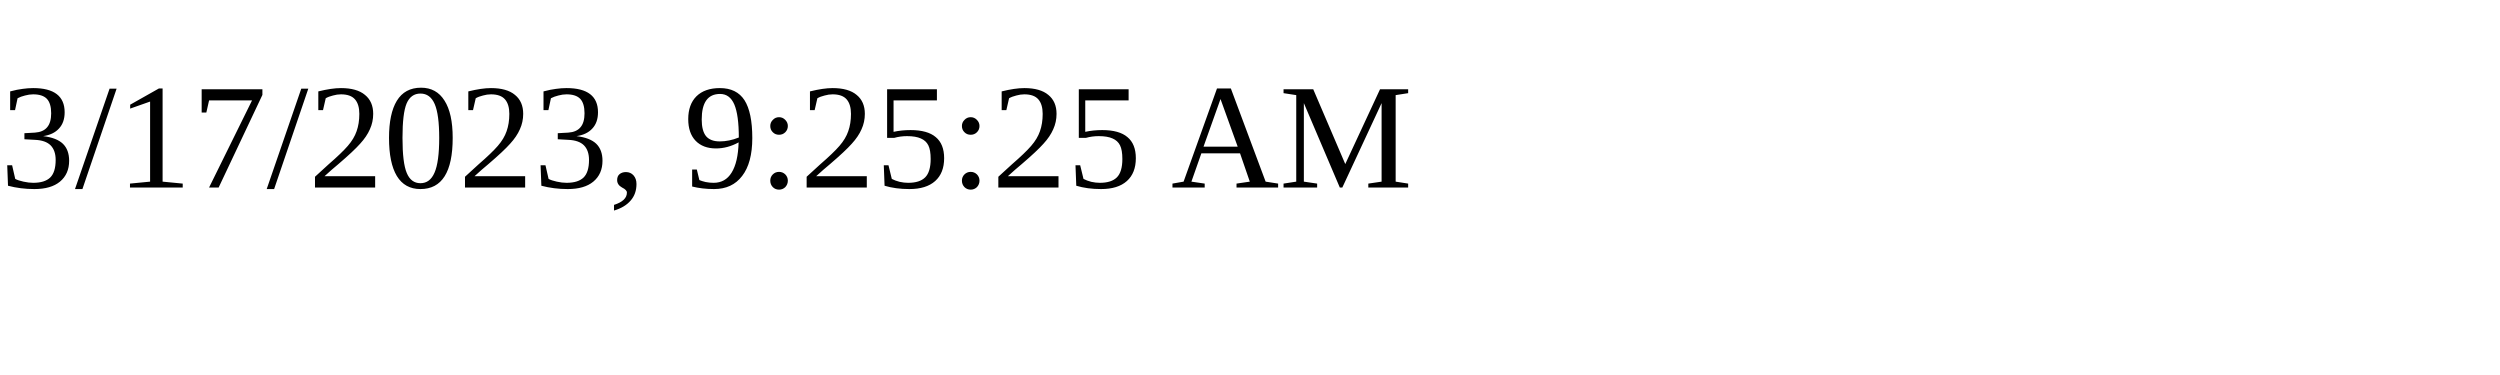
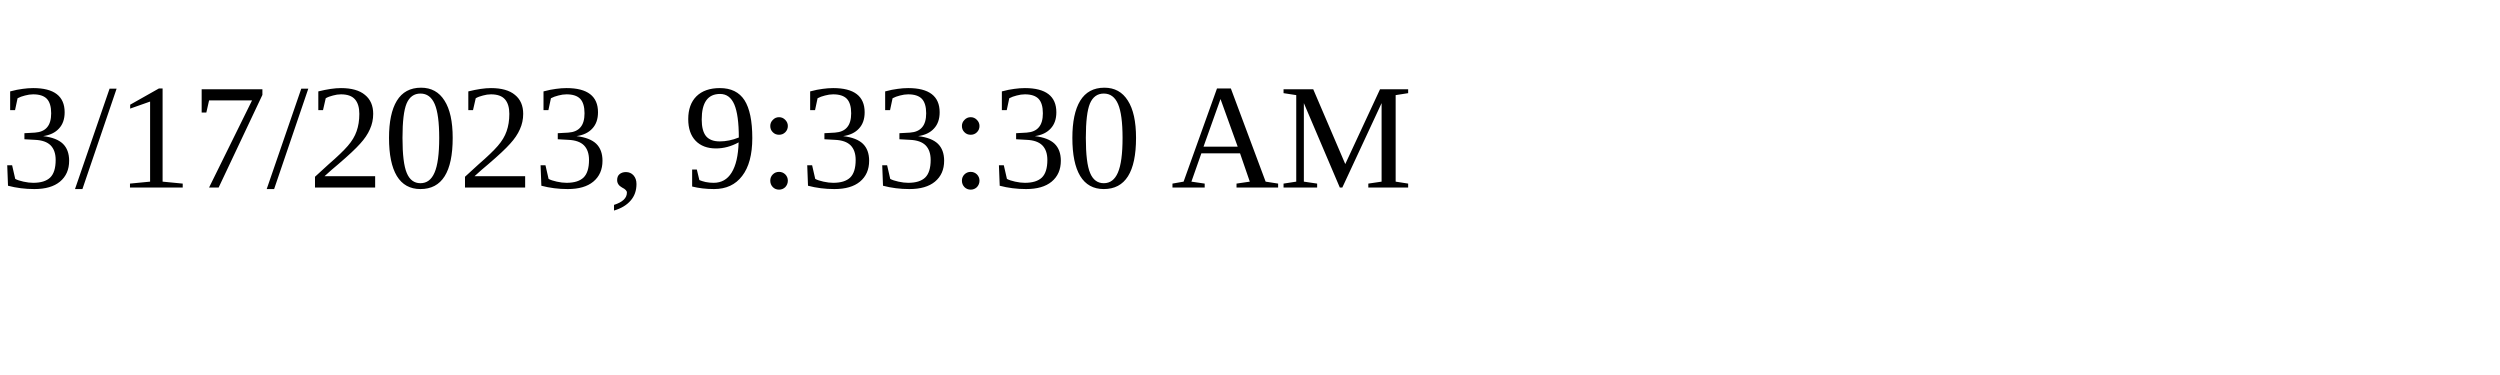
<svg xmlns="http://www.w3.org/2000/svg" height="30" width="200">
-   <text x="0" y="15">3/17/2023, 9:25:25 AM</text>
+   <text x="0" y="15">3/17/2023, 9:33:30 AM</text>
</svg>
